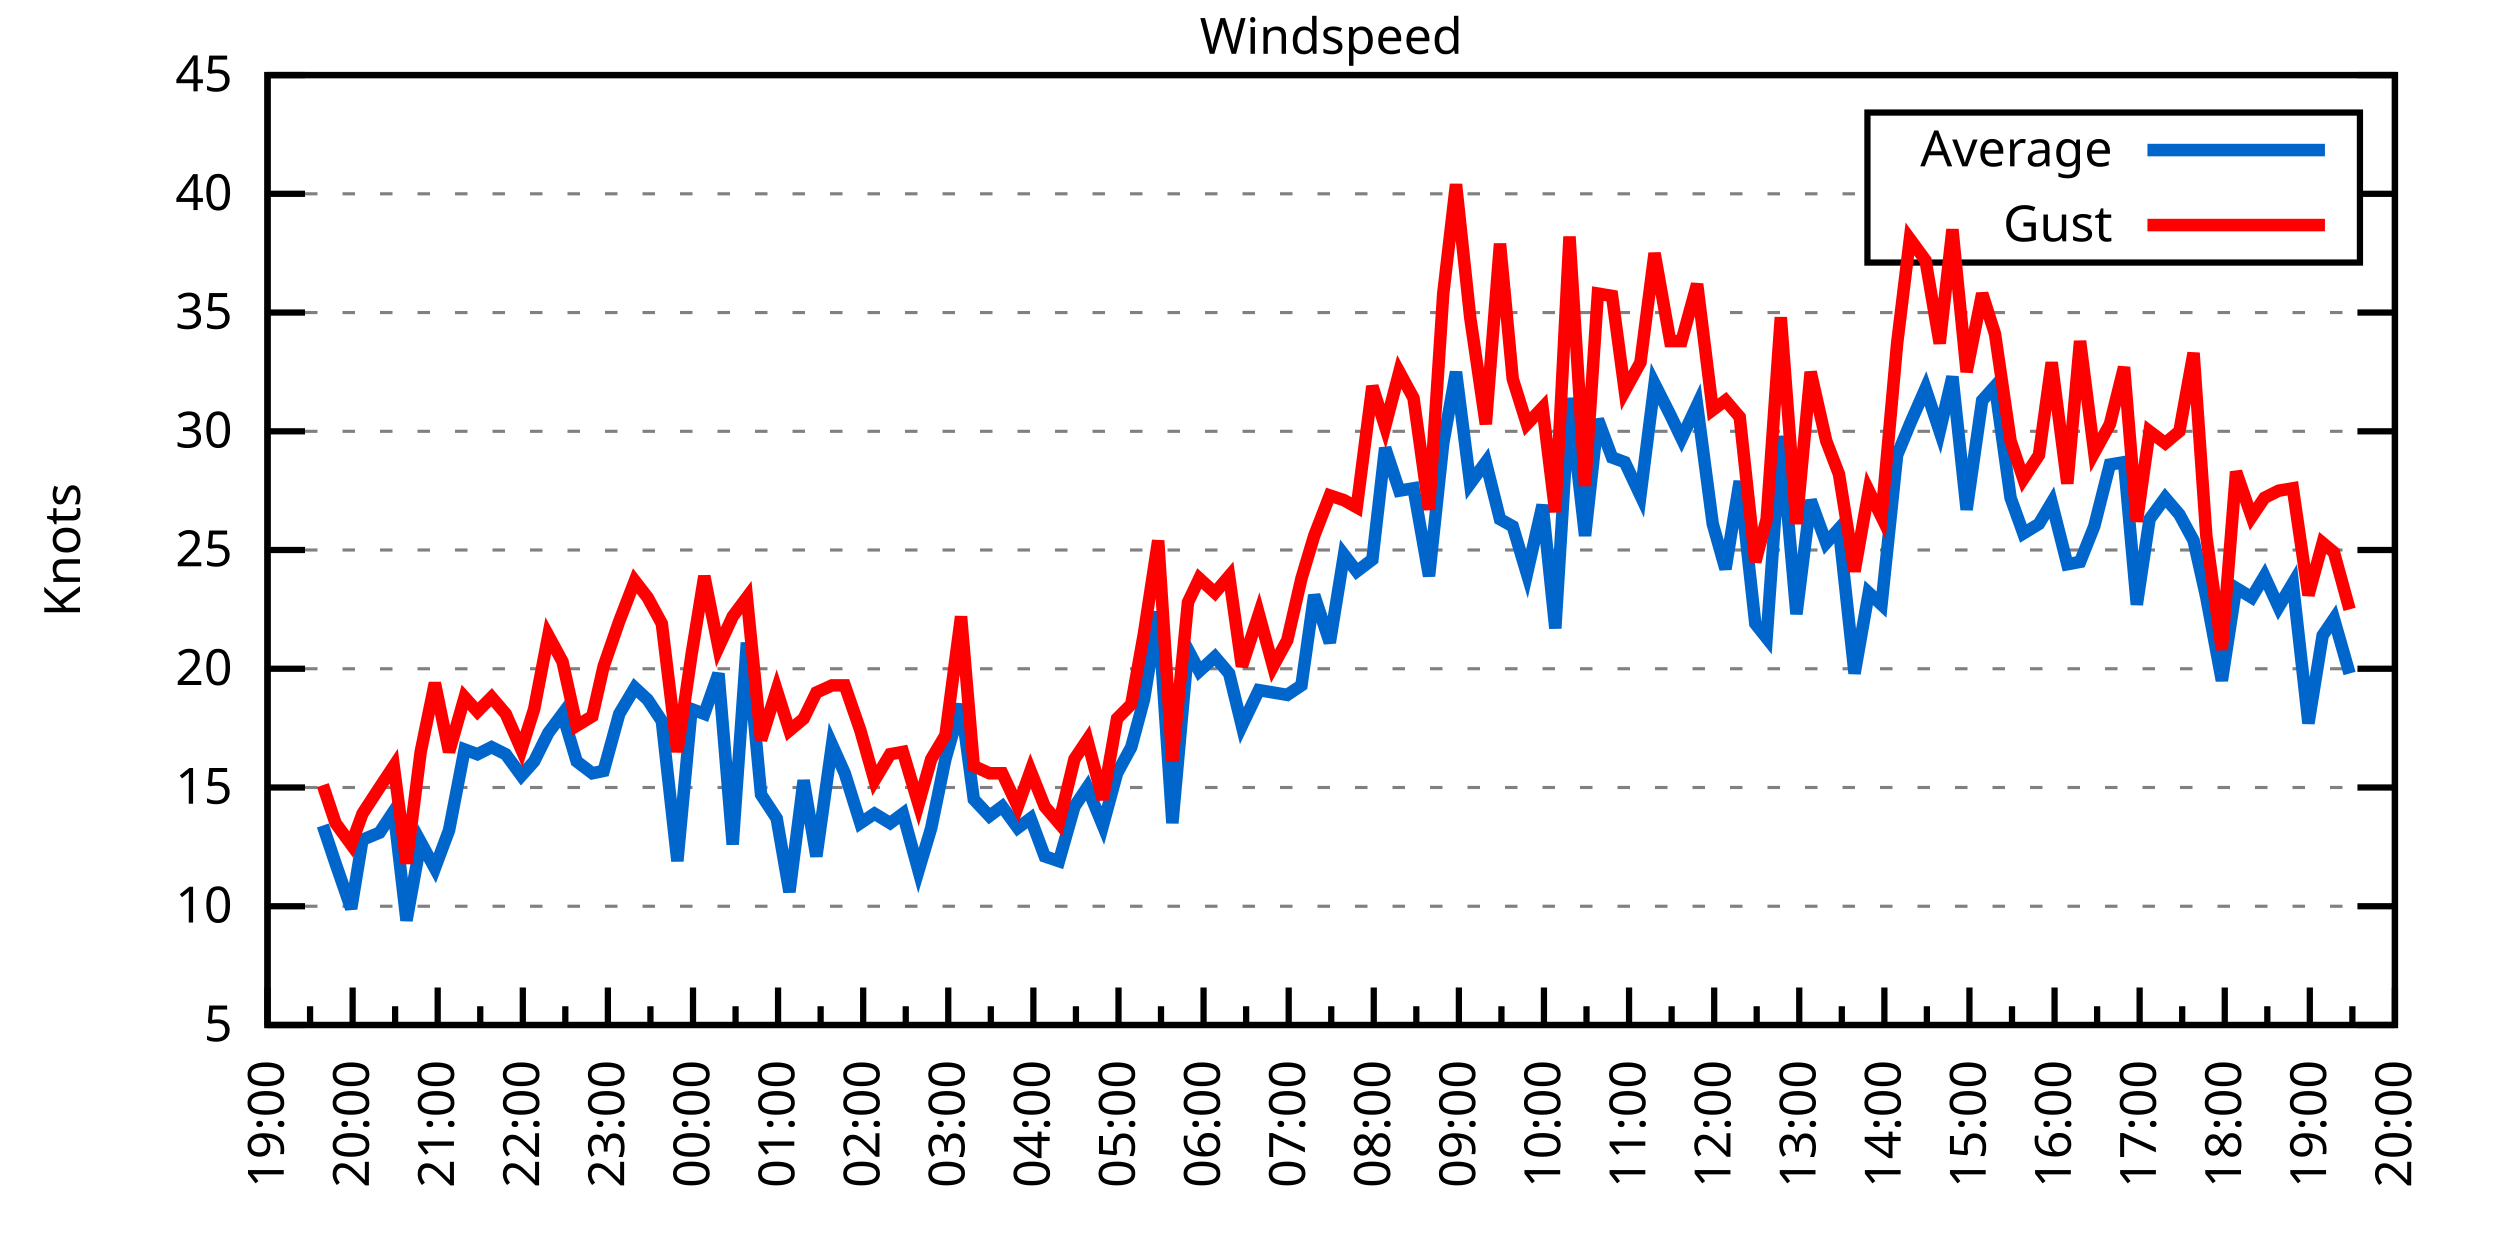
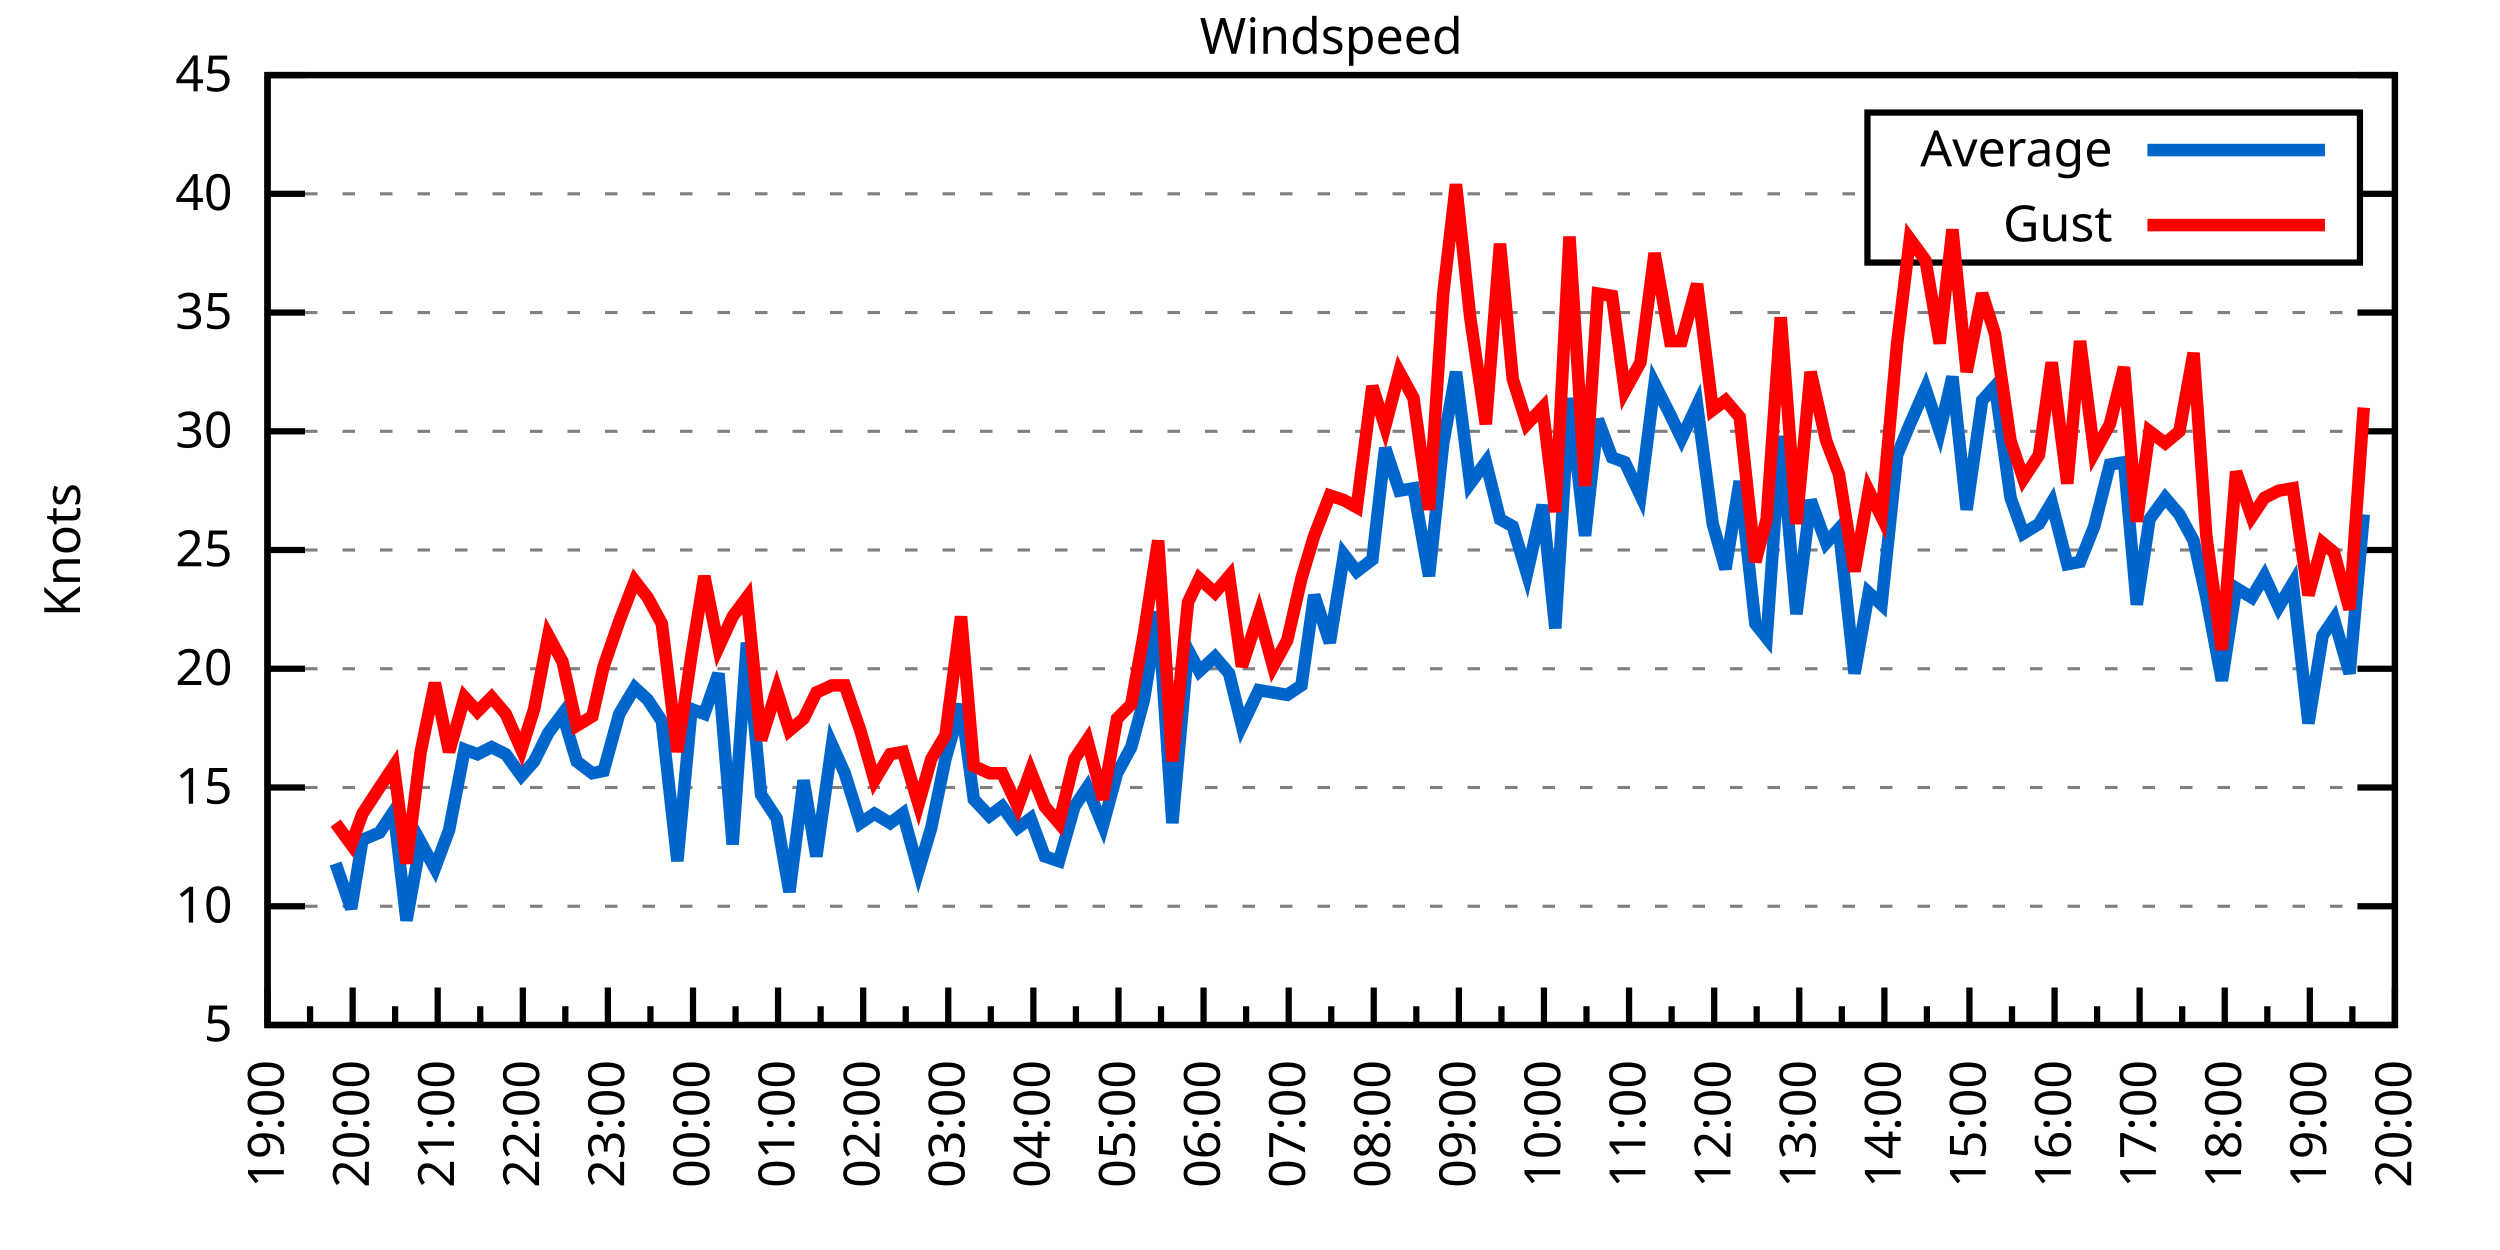
<svg xmlns="http://www.w3.org/2000/svg" xmlns:xlink="http://www.w3.org/1999/xlink" width="400" height="200" viewBox="0 0 400 200">
  <g id="gnuplot_canvas">
    <rect x="0" y="0" width="400" height="200" fill="none" />
    <defs>
      <circle id="gpDot" r="0.5" stroke-width="0.5" stroke="currentColor" />
      <path id="gpPt0" stroke-width="0.333" stroke="currentColor" d="M-1,0 h2 M0,-1 v2" />
      <path id="gpPt1" stroke-width="0.333" stroke="currentColor" d="M-1,-1 L1,1 M1,-1 L-1,1" />
      <path id="gpPt2" stroke-width="0.333" stroke="currentColor" d="M-1,0 L1,0 M0,-1 L0,1 M-1,-1 L1,1 M-1,1 L1,-1" />
      <rect id="gpPt3" stroke-width="0.333" stroke="currentColor" x="-1" y="-1" width="2" height="2" />
      <rect id="gpPt4" stroke-width="0.333" stroke="currentColor" fill="currentColor" x="-1" y="-1" width="2" height="2" />
      <circle id="gpPt5" stroke-width="0.333" stroke="currentColor" cx="0" cy="0" r="1" />
      <use xlink:href="#gpPt5" id="gpPt6" fill="currentColor" stroke="none" />
      <path id="gpPt7" stroke-width="0.333" stroke="currentColor" d="M0,-1.33 L-1.33,0.67 L1.33,0.67 z" />
      <use xlink:href="#gpPt7" id="gpPt8" fill="currentColor" stroke="none" />
      <use xlink:href="#gpPt7" id="gpPt9" stroke="currentColor" transform="rotate(180)" />
      <use xlink:href="#gpPt9" id="gpPt10" fill="currentColor" stroke="none" />
      <use xlink:href="#gpPt3" id="gpPt11" stroke="currentColor" transform="rotate(45)" />
      <use xlink:href="#gpPt11" id="gpPt12" fill="currentColor" stroke="none" />
      <path id="gpPt13" stroke-width="0.333" stroke="currentColor" d="M0,1.330 L1.265,0.411 L0.782,-1.067 L-0.782,-1.076 L-1.265,0.411 z" />
      <use xlink:href="#gpPt13" id="gpPt14" fill="currentColor" stroke="none" />
      <filter id="textbox" filterUnits="objectBoundingBox" x="0" y="0" height="1" width="1">
        <feFlood flood-color="white" flood-opacity="1" result="bgnd" />
        <feComposite in="SourceGraphic" in2="bgnd" operator="atop" />
      </filter>
      <filter id="greybox" filterUnits="objectBoundingBox" x="0" y="0" height="1" width="1">
        <feFlood flood-color="lightgrey" flood-opacity="1" result="grey" />
        <feComposite in="SourceGraphic" in2="grey" operator="atop" />
      </filter>
    </defs>
    <g fill="none" color="white" stroke="currentColor" stroke-width="1.00" stroke-linecap="butt" stroke-linejoin="miter">
</g>
    <g fill="none" color="black" stroke="currentColor" stroke-width="1.00" stroke-linecap="butt" stroke-linejoin="miter">
      <g stroke="none" shape-rendering="crispEdges">
        <polygon fill="rgb(255, 255, 255)" points="42.80,164.00 383.18,164.00 383.18,12.02 42.80,12.02 " />
      </g>
    </g>
    <g fill="none" color="black" stroke="currentColor" stroke-width="1.00" stroke-linecap="butt" stroke-linejoin="miter">
</g>
    <g fill="none" color="black" stroke="black" stroke-width="0.50" stroke-linecap="butt" stroke-linejoin="miter">
</g>
    <g fill="none" color="gray" stroke="currentColor" stroke-width="0.50" stroke-linecap="butt" stroke-linejoin="miter">
      <path stroke="gray" stroke-dasharray="2,4" class="gridline" d="M42.80,164.00 L383.19,164.00  " />
    </g>
    <g fill="none" color="gray" stroke="gray" stroke-width="1.00" stroke-linecap="butt" stroke-linejoin="miter">
</g>
    <g fill="none" color="black" stroke="currentColor" stroke-width="1.00" stroke-linecap="butt" stroke-linejoin="miter">
      <path stroke="black" d="M42.80,164.00 L48.80,164.00 M383.19,164.00 L377.19,164.00  " />
      <g transform="translate(37.20,166.60)" stroke="none" fill="black" font-family="Sans" font-size="8.00" text-anchor="end">
        <text>
          <tspan font-family="Sans"> 5</tspan>
        </text>
      </g>
    </g>
    <g fill="none" color="black" stroke="currentColor" stroke-width="1.00" stroke-linecap="butt" stroke-linejoin="miter">
</g>
    <g fill="none" color="black" stroke="black" stroke-width="0.50" stroke-linecap="butt" stroke-linejoin="miter">
</g>
    <g fill="none" color="gray" stroke="currentColor" stroke-width="0.50" stroke-linecap="butt" stroke-linejoin="miter">
      <path stroke="gray" stroke-dasharray="2,4" class="gridline" d="M42.80,145.00 L383.19,145.00  " />
    </g>
    <g fill="none" color="gray" stroke="gray" stroke-width="1.00" stroke-linecap="butt" stroke-linejoin="miter">
</g>
    <g fill="none" color="black" stroke="currentColor" stroke-width="1.00" stroke-linecap="butt" stroke-linejoin="miter">
      <path stroke="black" d="M42.80,145.00 L48.80,145.00 M383.19,145.00 L377.19,145.00  " />
      <g transform="translate(37.20,147.60)" stroke="none" fill="black" font-family="Sans" font-size="8.00" text-anchor="end">
        <text>
          <tspan font-family="Sans"> 10</tspan>
        </text>
      </g>
    </g>
    <g fill="none" color="black" stroke="currentColor" stroke-width="1.00" stroke-linecap="butt" stroke-linejoin="miter">
</g>
    <g fill="none" color="black" stroke="black" stroke-width="0.50" stroke-linecap="butt" stroke-linejoin="miter">
</g>
    <g fill="none" color="gray" stroke="currentColor" stroke-width="0.50" stroke-linecap="butt" stroke-linejoin="miter">
      <path stroke="gray" stroke-dasharray="2,4" class="gridline" d="M42.80,126.00 L383.19,126.00  " />
    </g>
    <g fill="none" color="gray" stroke="gray" stroke-width="1.00" stroke-linecap="butt" stroke-linejoin="miter">
</g>
    <g fill="none" color="black" stroke="currentColor" stroke-width="1.00" stroke-linecap="butt" stroke-linejoin="miter">
      <path stroke="black" d="M42.80,126.00 L48.80,126.00 M383.19,126.00 L377.19,126.00  " />
      <g transform="translate(37.20,128.60)" stroke="none" fill="black" font-family="Sans" font-size="8.00" text-anchor="end">
        <text>
          <tspan font-family="Sans"> 15</tspan>
        </text>
      </g>
    </g>
    <g fill="none" color="black" stroke="currentColor" stroke-width="1.00" stroke-linecap="butt" stroke-linejoin="miter">
</g>
    <g fill="none" color="black" stroke="black" stroke-width="0.50" stroke-linecap="butt" stroke-linejoin="miter">
</g>
    <g fill="none" color="gray" stroke="currentColor" stroke-width="0.50" stroke-linecap="butt" stroke-linejoin="miter">
      <path stroke="gray" stroke-dasharray="2,4" class="gridline" d="M42.80,107.00 L383.19,107.00  " />
    </g>
    <g fill="none" color="gray" stroke="gray" stroke-width="1.00" stroke-linecap="butt" stroke-linejoin="miter">
</g>
    <g fill="none" color="black" stroke="currentColor" stroke-width="1.00" stroke-linecap="butt" stroke-linejoin="miter">
      <path stroke="black" d="M42.80,107.00 L48.80,107.00 M383.19,107.00 L377.19,107.00  " />
      <g transform="translate(37.20,109.60)" stroke="none" fill="black" font-family="Sans" font-size="8.00" text-anchor="end">
        <text>
          <tspan font-family="Sans"> 20</tspan>
        </text>
      </g>
    </g>
    <g fill="none" color="black" stroke="currentColor" stroke-width="1.00" stroke-linecap="butt" stroke-linejoin="miter">
</g>
    <g fill="none" color="black" stroke="black" stroke-width="0.50" stroke-linecap="butt" stroke-linejoin="miter">
</g>
    <g fill="none" color="gray" stroke="currentColor" stroke-width="0.50" stroke-linecap="butt" stroke-linejoin="miter">
      <path stroke="gray" stroke-dasharray="2,4" class="gridline" d="M42.80,88.00 L383.19,88.00  " />
    </g>
    <g fill="none" color="gray" stroke="gray" stroke-width="1.00" stroke-linecap="butt" stroke-linejoin="miter">
</g>
    <g fill="none" color="black" stroke="currentColor" stroke-width="1.00" stroke-linecap="butt" stroke-linejoin="miter">
      <path stroke="black" d="M42.80,88.00 L48.80,88.00 M383.19,88.00 L377.19,88.00  " />
      <g transform="translate(37.20,90.60)" stroke="none" fill="black" font-family="Sans" font-size="8.00" text-anchor="end">
        <text>
          <tspan font-family="Sans"> 25</tspan>
        </text>
      </g>
    </g>
    <g fill="none" color="black" stroke="currentColor" stroke-width="1.00" stroke-linecap="butt" stroke-linejoin="miter">
</g>
    <g fill="none" color="black" stroke="black" stroke-width="0.50" stroke-linecap="butt" stroke-linejoin="miter">
</g>
    <g fill="none" color="gray" stroke="currentColor" stroke-width="0.50" stroke-linecap="butt" stroke-linejoin="miter">
      <path stroke="gray" stroke-dasharray="2,4" class="gridline" d="M42.80,69.01 L383.19,69.01  " />
    </g>
    <g fill="none" color="gray" stroke="gray" stroke-width="1.00" stroke-linecap="butt" stroke-linejoin="miter">
</g>
    <g fill="none" color="black" stroke="currentColor" stroke-width="1.00" stroke-linecap="butt" stroke-linejoin="miter">
      <path stroke="black" d="M42.80,69.01 L48.80,69.01 M383.19,69.01 L377.19,69.01  " />
      <g transform="translate(37.20,71.61)" stroke="none" fill="black" font-family="Sans" font-size="8.00" text-anchor="end">
        <text>
          <tspan font-family="Sans"> 30</tspan>
        </text>
      </g>
    </g>
    <g fill="none" color="black" stroke="currentColor" stroke-width="1.00" stroke-linecap="butt" stroke-linejoin="miter">
</g>
    <g fill="none" color="black" stroke="black" stroke-width="0.50" stroke-linecap="butt" stroke-linejoin="miter">
</g>
    <g fill="none" color="gray" stroke="currentColor" stroke-width="0.50" stroke-linecap="butt" stroke-linejoin="miter">
      <path stroke="gray" stroke-dasharray="2,4" class="gridline" d="M42.80,50.01 L383.19,50.01  " />
    </g>
    <g fill="none" color="gray" stroke="gray" stroke-width="1.00" stroke-linecap="butt" stroke-linejoin="miter">
</g>
    <g fill="none" color="black" stroke="currentColor" stroke-width="1.00" stroke-linecap="butt" stroke-linejoin="miter">
      <path stroke="black" d="M42.80,50.01 L48.80,50.01 M383.19,50.01 L377.19,50.01  " />
      <g transform="translate(37.20,52.61)" stroke="none" fill="black" font-family="Sans" font-size="8.00" text-anchor="end">
        <text>
          <tspan font-family="Sans"> 35</tspan>
        </text>
      </g>
    </g>
    <g fill="none" color="black" stroke="currentColor" stroke-width="1.00" stroke-linecap="butt" stroke-linejoin="miter">
</g>
    <g fill="none" color="black" stroke="black" stroke-width="0.50" stroke-linecap="butt" stroke-linejoin="miter">
</g>
    <g fill="none" color="gray" stroke="currentColor" stroke-width="0.50" stroke-linecap="butt" stroke-linejoin="miter">
      <path stroke="gray" stroke-dasharray="2,4" class="gridline" d="M42.80,31.01 L298.79,31.01 M377.59,31.01 L383.19,31.01  " />
    </g>
    <g fill="none" color="gray" stroke="gray" stroke-width="1.00" stroke-linecap="butt" stroke-linejoin="miter">
</g>
    <g fill="none" color="black" stroke="currentColor" stroke-width="1.00" stroke-linecap="butt" stroke-linejoin="miter">
      <path stroke="black" d="M42.80,31.01 L48.80,31.01 M383.19,31.01 L377.19,31.01  " />
      <g transform="translate(37.20,33.61)" stroke="none" fill="black" font-family="Sans" font-size="8.00" text-anchor="end">
        <text>
          <tspan font-family="Sans"> 40</tspan>
        </text>
      </g>
    </g>
    <g fill="none" color="black" stroke="currentColor" stroke-width="1.00" stroke-linecap="butt" stroke-linejoin="miter">
</g>
    <g fill="none" color="black" stroke="black" stroke-width="0.50" stroke-linecap="butt" stroke-linejoin="miter">
</g>
    <g fill="none" color="gray" stroke="currentColor" stroke-width="0.50" stroke-linecap="butt" stroke-linejoin="miter">
      <path stroke="gray" stroke-dasharray="2,4" class="gridline" d="M42.80,12.01 L383.19,12.01  " />
    </g>
    <g fill="none" color="gray" stroke="gray" stroke-width="1.00" stroke-linecap="butt" stroke-linejoin="miter">
</g>
    <g fill="none" color="black" stroke="currentColor" stroke-width="1.00" stroke-linecap="butt" stroke-linejoin="miter">
      <path stroke="black" d="M42.80,12.01 L48.80,12.01 M383.19,12.01 L377.19,12.01  " />
      <g transform="translate(37.20,14.61)" stroke="none" fill="black" font-family="Sans" font-size="8.00" text-anchor="end">
        <text>
          <tspan font-family="Sans"> 45</tspan>
        </text>
      </g>
    </g>
    <g fill="none" color="black" stroke="currentColor" stroke-width="1.00" stroke-linecap="butt" stroke-linejoin="miter">
      <path stroke="black" d="M42.80,164.00 L42.80,158.00  " />
      <g transform="translate(45.40,169.60) rotate(270)" stroke="none" fill="black" font-family="Sans" font-size="8.00" text-anchor="end">
        <text>
          <tspan font-family="Sans">19:00</tspan>
        </text>
      </g>
    </g>
    <g fill="none" color="black" stroke="currentColor" stroke-width="1.00" stroke-linecap="butt" stroke-linejoin="miter">
      <path stroke="black" d="M49.61,164.00 L49.61,161.00 M56.42,164.00 L56.42,158.00  " />
      <g transform="translate(59.02,169.60) rotate(270)" stroke="none" fill="black" font-family="Sans" font-size="8.00" text-anchor="end">
        <text>
          <tspan font-family="Sans">20:00</tspan>
        </text>
      </g>
    </g>
    <g fill="none" color="black" stroke="currentColor" stroke-width="1.00" stroke-linecap="butt" stroke-linejoin="miter">
      <path stroke="black" d="M63.22,164.00 L63.22,161.00 M70.03,164.00 L70.03,158.00  " />
      <g transform="translate(72.63,169.60) rotate(270)" stroke="none" fill="black" font-family="Sans" font-size="8.00" text-anchor="end">
        <text>
          <tspan font-family="Sans">21:00</tspan>
        </text>
      </g>
    </g>
    <g fill="none" color="black" stroke="currentColor" stroke-width="1.00" stroke-linecap="butt" stroke-linejoin="miter">
      <path stroke="black" d="M76.84,164.00 L76.84,161.00 M83.65,164.00 L83.65,158.00  " />
      <g transform="translate(86.25,169.60) rotate(270)" stroke="none" fill="black" font-family="Sans" font-size="8.00" text-anchor="end">
        <text>
          <tspan font-family="Sans">22:00</tspan>
        </text>
      </g>
    </g>
    <g fill="none" color="black" stroke="currentColor" stroke-width="1.00" stroke-linecap="butt" stroke-linejoin="miter">
      <path stroke="black" d="M90.45,164.00 L90.45,161.00 M97.26,164.00 L97.26,158.00  " />
      <g transform="translate(99.86,169.60) rotate(270)" stroke="none" fill="black" font-family="Sans" font-size="8.00" text-anchor="end">
        <text>
          <tspan font-family="Sans">23:00</tspan>
        </text>
      </g>
    </g>
    <g fill="none" color="black" stroke="currentColor" stroke-width="1.00" stroke-linecap="butt" stroke-linejoin="miter">
      <path stroke="black" d="M104.07,164.00 L104.07,161.00 M110.88,164.00 L110.88,158.00  " />
      <g transform="translate(113.48,169.60) rotate(270)" stroke="none" fill="black" font-family="Sans" font-size="8.00" text-anchor="end">
        <text>
          <tspan font-family="Sans">00:00</tspan>
        </text>
      </g>
    </g>
    <g fill="none" color="black" stroke="currentColor" stroke-width="1.00" stroke-linecap="butt" stroke-linejoin="miter">
      <path stroke="black" d="M117.69,164.00 L117.69,161.00 M124.49,164.00 L124.49,158.00  " />
      <g transform="translate(127.09,169.60) rotate(270)" stroke="none" fill="black" font-family="Sans" font-size="8.00" text-anchor="end">
        <text>
          <tspan font-family="Sans">01:00</tspan>
        </text>
      </g>
    </g>
    <g fill="none" color="black" stroke="currentColor" stroke-width="1.00" stroke-linecap="butt" stroke-linejoin="miter">
      <path stroke="black" d="M131.30,164.00 L131.30,161.00 M138.11,164.00 L138.11,158.00  " />
      <g transform="translate(140.71,169.60) rotate(270)" stroke="none" fill="black" font-family="Sans" font-size="8.00" text-anchor="end">
        <text>
          <tspan font-family="Sans">02:00</tspan>
        </text>
      </g>
    </g>
    <g fill="none" color="black" stroke="currentColor" stroke-width="1.00" stroke-linecap="butt" stroke-linejoin="miter">
      <path stroke="black" d="M144.92,164.00 L144.92,161.00 M151.72,164.00 L151.72,158.00  " />
      <g transform="translate(154.32,169.60) rotate(270)" stroke="none" fill="black" font-family="Sans" font-size="8.00" text-anchor="end">
        <text>
          <tspan font-family="Sans">03:00</tspan>
        </text>
      </g>
    </g>
    <g fill="none" color="black" stroke="currentColor" stroke-width="1.00" stroke-linecap="butt" stroke-linejoin="miter">
      <path stroke="black" d="M158.53,164.00 L158.53,161.00 M165.34,164.00 L165.34,158.00  " />
      <g transform="translate(167.94,169.60) rotate(270)" stroke="none" fill="black" font-family="Sans" font-size="8.00" text-anchor="end">
        <text>
          <tspan font-family="Sans">04:00</tspan>
        </text>
      </g>
    </g>
    <g fill="none" color="black" stroke="currentColor" stroke-width="1.00" stroke-linecap="butt" stroke-linejoin="miter">
      <path stroke="black" d="M172.15,164.00 L172.15,161.00 M178.96,164.00 L178.96,158.00  " />
      <g transform="translate(181.56,169.60) rotate(270)" stroke="none" fill="black" font-family="Sans" font-size="8.00" text-anchor="end">
        <text>
          <tspan font-family="Sans">05:00</tspan>
        </text>
      </g>
    </g>
    <g fill="none" color="black" stroke="currentColor" stroke-width="1.00" stroke-linecap="butt" stroke-linejoin="miter">
      <path stroke="black" d="M185.76,164.00 L185.76,161.00 M192.57,164.00 L192.57,158.00  " />
      <g transform="translate(195.17,169.60) rotate(270)" stroke="none" fill="black" font-family="Sans" font-size="8.00" text-anchor="end">
        <text>
          <tspan font-family="Sans">06:00</tspan>
        </text>
      </g>
    </g>
    <g fill="none" color="black" stroke="currentColor" stroke-width="1.00" stroke-linecap="butt" stroke-linejoin="miter">
      <path stroke="black" d="M199.38,164.00 L199.38,161.00 M206.19,164.00 L206.19,158.00  " />
      <g transform="translate(208.79,169.60) rotate(270)" stroke="none" fill="black" font-family="Sans" font-size="8.00" text-anchor="end">
        <text>
          <tspan font-family="Sans">07:00</tspan>
        </text>
      </g>
    </g>
    <g fill="none" color="black" stroke="currentColor" stroke-width="1.00" stroke-linecap="butt" stroke-linejoin="miter">
      <path stroke="black" d="M213.00,164.00 L213.00,161.00 M219.80,164.00 L219.80,158.00  " />
      <g transform="translate(222.40,169.60) rotate(270)" stroke="none" fill="black" font-family="Sans" font-size="8.00" text-anchor="end">
        <text>
          <tspan font-family="Sans">08:00</tspan>
        </text>
      </g>
    </g>
    <g fill="none" color="black" stroke="currentColor" stroke-width="1.00" stroke-linecap="butt" stroke-linejoin="miter">
      <path stroke="black" d="M226.61,164.00 L226.61,161.00 M233.42,164.00 L233.42,158.00  " />
      <g transform="translate(236.02,169.60) rotate(270)" stroke="none" fill="black" font-family="Sans" font-size="8.00" text-anchor="end">
        <text>
          <tspan font-family="Sans">09:00</tspan>
        </text>
      </g>
    </g>
    <g fill="none" color="black" stroke="currentColor" stroke-width="1.00" stroke-linecap="butt" stroke-linejoin="miter">
      <path stroke="black" d="M240.23,164.00 L240.23,161.00 M247.03,164.00 L247.03,158.00  " />
      <g transform="translate(249.63,169.60) rotate(270)" stroke="none" fill="black" font-family="Sans" font-size="8.00" text-anchor="end">
        <text>
          <tspan font-family="Sans">10:00</tspan>
        </text>
      </g>
    </g>
    <g fill="none" color="black" stroke="currentColor" stroke-width="1.00" stroke-linecap="butt" stroke-linejoin="miter">
      <path stroke="black" d="M253.84,164.00 L253.84,161.00 M260.65,164.00 L260.65,158.00  " />
      <g transform="translate(263.25,169.60) rotate(270)" stroke="none" fill="black" font-family="Sans" font-size="8.00" text-anchor="end">
        <text>
          <tspan font-family="Sans">11:00</tspan>
        </text>
      </g>
    </g>
    <g fill="none" color="black" stroke="currentColor" stroke-width="1.00" stroke-linecap="butt" stroke-linejoin="miter">
      <path stroke="black" d="M267.46,164.00 L267.46,161.00 M274.27,164.00 L274.27,158.00  " />
      <g transform="translate(276.87,169.60) rotate(270)" stroke="none" fill="black" font-family="Sans" font-size="8.00" text-anchor="end">
        <text>
          <tspan font-family="Sans">12:00</tspan>
        </text>
      </g>
    </g>
    <g fill="none" color="black" stroke="currentColor" stroke-width="1.00" stroke-linecap="butt" stroke-linejoin="miter">
      <path stroke="black" d="M281.07,164.00 L281.07,161.00 M287.88,164.00 L287.88,158.00  " />
      <g transform="translate(290.48,169.60) rotate(270)" stroke="none" fill="black" font-family="Sans" font-size="8.00" text-anchor="end">
        <text>
          <tspan font-family="Sans">13:00</tspan>
        </text>
      </g>
    </g>
    <g fill="none" color="black" stroke="currentColor" stroke-width="1.00" stroke-linecap="butt" stroke-linejoin="miter">
      <path stroke="black" d="M294.69,164.00 L294.69,161.00 M301.50,164.00 L301.50,158.00  " />
      <g transform="translate(304.10,169.60) rotate(270)" stroke="none" fill="black" font-family="Sans" font-size="8.00" text-anchor="end">
        <text>
          <tspan font-family="Sans">14:00</tspan>
        </text>
      </g>
    </g>
    <g fill="none" color="black" stroke="currentColor" stroke-width="1.00" stroke-linecap="butt" stroke-linejoin="miter">
      <path stroke="black" d="M308.30,164.00 L308.30,161.00 M315.11,164.00 L315.11,158.00  " />
      <g transform="translate(317.71,169.60) rotate(270)" stroke="none" fill="black" font-family="Sans" font-size="8.00" text-anchor="end">
        <text>
          <tspan font-family="Sans">15:00</tspan>
        </text>
      </g>
    </g>
    <g fill="none" color="black" stroke="currentColor" stroke-width="1.00" stroke-linecap="butt" stroke-linejoin="miter">
      <path stroke="black" d="M321.92,164.00 L321.92,161.00 M328.73,164.00 L328.73,158.00  " />
      <g transform="translate(331.33,169.60) rotate(270)" stroke="none" fill="black" font-family="Sans" font-size="8.00" text-anchor="end">
        <text>
          <tspan font-family="Sans">16:00</tspan>
        </text>
      </g>
    </g>
    <g fill="none" color="black" stroke="currentColor" stroke-width="1.00" stroke-linecap="butt" stroke-linejoin="miter">
      <path stroke="black" d="M335.54,164.00 L335.54,161.00 M342.34,164.00 L342.34,158.00  " />
      <g transform="translate(344.94,169.60) rotate(270)" stroke="none" fill="black" font-family="Sans" font-size="8.00" text-anchor="end">
        <text>
          <tspan font-family="Sans">17:00</tspan>
        </text>
      </g>
    </g>
    <g fill="none" color="black" stroke="currentColor" stroke-width="1.00" stroke-linecap="butt" stroke-linejoin="miter">
      <path stroke="black" d="M349.15,164.00 L349.15,161.00 M355.96,164.00 L355.96,158.00  " />
      <g transform="translate(358.56,169.60) rotate(270)" stroke="none" fill="black" font-family="Sans" font-size="8.00" text-anchor="end">
        <text>
          <tspan font-family="Sans">18:00</tspan>
        </text>
      </g>
    </g>
    <g fill="none" color="black" stroke="currentColor" stroke-width="1.00" stroke-linecap="butt" stroke-linejoin="miter">
      <path stroke="black" d="M362.77,164.00 L362.77,161.00 M369.57,164.00 L369.57,158.00  " />
      <g transform="translate(372.17,169.60) rotate(270)" stroke="none" fill="black" font-family="Sans" font-size="8.00" text-anchor="end">
        <text>
          <tspan font-family="Sans">19:00</tspan>
        </text>
      </g>
    </g>
    <g fill="none" color="black" stroke="currentColor" stroke-width="1.00" stroke-linecap="butt" stroke-linejoin="miter">
      <path stroke="black" d="M376.38,164.00 L376.38,161.00 M383.19,164.00 L383.19,158.00  " />
      <g transform="translate(385.79,169.60) rotate(270)" stroke="none" fill="black" font-family="Sans" font-size="8.00" text-anchor="end">
        <text>
          <tspan font-family="Sans">20:00</tspan>
        </text>
      </g>
    </g>
    <g fill="none" color="black" stroke="currentColor" stroke-width="1.00" stroke-linecap="butt" stroke-linejoin="miter">
</g>
    <g fill="none" color="black" stroke="currentColor" stroke-width="1.00" stroke-linecap="butt" stroke-linejoin="miter">
      <path stroke="black" d="M42.80,12.01 L42.80,164.00 L383.19,164.00 L383.19,12.01 L42.80,12.01 Z  " />
    </g>
    <g fill="none" color="black" stroke="currentColor" stroke-width="1.00" stroke-linecap="butt" stroke-linejoin="miter">
      <g transform="translate(12.80,88.01) rotate(270)" stroke="none" fill="black" font-family="Sans" font-size="8.00" text-anchor="middle">
        <text>
          <tspan font-family="Sans">Knots</tspan>
        </text>
      </g>
    </g>
    <g fill="none" color="black" stroke="currentColor" stroke-width="1.00" stroke-linecap="butt" stroke-linejoin="miter">
</g>
    <g fill="none" color="black" stroke="currentColor" stroke-width="1.00" stroke-linecap="butt" stroke-linejoin="miter">
      <path stroke="black" d="M298.79,42.01 L298.79,18.01 L377.59,18.01 L377.59,42.01 L298.79,42.01 Z  " />
    </g>
    <g id="Windspeed_plot_1">
      <g fill="none" color="white" stroke="black" stroke-width="2.00" stroke-linecap="butt" stroke-linejoin="miter">
</g>
      <g fill="none" color="black" stroke="currentColor" stroke-width="2.00" stroke-linecap="butt" stroke-linejoin="miter">
        <g transform="translate(337.99,26.61)" stroke="none" fill="black" font-family="Sans" font-size="8.00" text-anchor="end">
          <text>
            <tspan font-family="Sans">Average</tspan>
          </text>
        </g>
      </g>
      <g fill="none" color="black" stroke="currentColor" stroke-width="2.00" stroke-linecap="butt" stroke-linejoin="miter">
-         <path stroke="rgb(  0, 102, 204)" d="M343.59,24.01 L371.99,24.01 M51.65,132.08 L53.69,138.16 L56.19,145.38 L58.00,134.36 L60.73,133.22 L63.00,129.80   L65.04,147.28 L67.31,134.74 L69.58,138.92 L71.85,132.84 L74.34,119.92 L76.39,120.68 L78.65,119.54 L80.92,120.68   L83.42,124.10 L85.46,121.82 L87.73,117.26 L90.00,114.22 L92.27,121.82 L94.77,123.72 L96.58,123.34 L99.08,114.22   L101.57,110.04 L103.62,111.94 L105.89,115.36 L108.38,137.78 L110.65,113.46 L112.69,114.22 L114.96,107.76 L117.23,135.12   L119.50,102.82 L121.77,127.14 L124.27,130.94 L126.31,142.72 L128.58,124.86 L130.62,137.02 L133.12,119.16 L135.16,123.72   L137.66,131.70 L139.92,130.18 L142.42,131.70 L144.46,130.18 L146.96,139.30 L149.00,132.46 L151.27,121.44 L153.77,112.70   L155.81,127.90 L158.31,130.56 L160.35,129.04 L162.84,132.46 L164.89,130.94 L167.16,137.02 L169.43,137.78 L171.92,129.04   L173.96,126.00 L176.46,132.08 L178.73,123.72 L181.00,119.54 L183.04,111.94 L185.31,97.88 L187.58,131.70 L190.08,103.96   L191.89,107.38 L194.39,105.10 L196.66,107.76 L198.70,116.12 L201.42,110.42 L203.69,110.80 L205.96,111.18 L208.23,109.66   L210.27,95.22 L212.77,102.82 L215.04,88.76 L217.08,91.42 L219.58,89.52 L221.62,71.67 L223.89,78.51 L226.16,78.13   L228.65,92.18 L230.92,70.91 L232.96,59.51 L235.23,77.37 L237.73,73.95 L240.00,83.07 L242.04,84.21 L244.31,91.80   L246.81,80.79 L248.85,100.54 L251.12,63.69 L253.61,85.73 L255.66,67.11 L257.93,73.19 L259.97,73.95 L262.47,79.27   L264.73,61.41 L267.23,66.35 L269.05,70.15 L271.54,64.83 L274.04,83.83 L276.08,91.04 L278.35,76.99 L280.85,99.78   L282.66,102.06 L284.93,69.77 L287.43,98.26 L289.70,80.03 L292.19,86.87 L294.23,84.59 L296.73,107.76 L299.00,94.84   L301.04,96.74 L303.54,72.81 L305.58,67.87 L308.08,62.17 L310.35,69.01 L312.39,60.27 L314.66,81.55 L317.15,64.07   L319.20,61.79 L321.69,79.65 L323.74,85.35 L326.23,83.83 L328.27,80.41 L330.77,90.28 L332.81,89.90 L335.08,84.21   L337.58,74.33 L339.85,73.95 L341.89,96.74 L343.93,83.07 L346.43,79.65 L348.70,82.31 L350.97,86.49 L353.01,95.60   L355.50,108.90 L357.77,94.08 L360.27,95.60 L362.31,92.18 L364.58,97.12 L366.85,93.32 L369.35,115.74 L371.62,101.68   L373.43,99.02 L375.93,107.76  " />
+         <path stroke="rgb(  0, 102, 204)" d="M343.59,24.01 L371.99,24.01 M53.69,138.16 L56.19,145.38 L58.00,134.36 L60.73,133.22 L63.00,129.80 L65.04,147.28   L67.31,134.74 L69.58,138.92 L71.85,132.84 L74.34,119.92 L76.39,120.68 L78.65,119.54 L80.92,120.68 L83.42,124.10   L85.46,121.82 L87.73,117.26 L90.00,114.22 L92.27,121.82 L94.77,123.72 L96.58,123.34 L99.08,114.22 L101.57,110.04   L103.62,111.94 L105.89,115.36 L108.38,137.78 L110.65,113.46 L112.69,114.22 L114.96,107.76 L117.23,135.12 L119.50,102.82   L121.77,127.14 L124.27,130.94 L126.31,142.72 L128.58,124.86 L130.62,137.02 L133.12,119.16 L135.16,123.72 L137.66,131.70   L139.92,130.18 L142.42,131.70 L144.46,130.18 L146.96,139.30 L149.00,132.46 L151.27,121.44 L153.77,112.70 L155.81,127.90   L158.31,130.56 L160.35,129.04 L162.84,132.46 L164.89,130.94 L167.16,137.02 L169.43,137.78 L171.92,129.04 L173.96,126.00   L176.46,132.08 L178.73,123.72 L181.00,119.54 L183.04,111.94 L185.31,97.88 L187.58,131.70 L190.08,103.96 L191.89,107.38   L194.39,105.10 L196.66,107.76 L198.70,116.12 L201.42,110.42 L203.69,110.80 L205.96,111.18 L208.23,109.66 L210.27,95.22   L212.77,102.82 L215.04,88.76 L217.08,91.42 L219.58,89.52 L221.62,71.67 L223.89,78.51 L226.16,78.13 L228.65,92.18   L230.92,70.91 L232.96,59.51 L235.23,77.37 L237.73,73.95 L240.00,83.07 L242.04,84.21 L244.31,91.80 L246.81,80.79   L248.85,100.54 L251.12,63.69 L253.61,85.73 L255.66,67.11 L257.93,73.19 L259.97,73.95 L262.47,79.27 L264.73,61.41   L267.23,66.35 L269.05,70.15 L271.54,64.83 L274.04,83.83 L276.08,91.04 L278.35,76.99 L280.85,99.78 L282.66,102.06   L284.93,69.77 L287.43,98.26 L289.70,80.03 L292.19,86.87 L294.23,84.59 L296.73,107.76 L299.00,94.84 L301.04,96.74   L303.54,72.81 L305.58,67.87 L308.08,62.17 L310.35,69.01 L312.39,60.27 L314.66,81.55 L317.15,64.07 L319.20,61.79   L321.69,79.65 L323.74,85.35 L326.23,83.83 L328.27,80.41 L330.77,90.28 L332.81,89.90 L335.08,84.21 L337.58,74.33   L339.85,73.95 L341.89,96.74 L343.93,83.07 L346.43,79.65 L348.70,82.31 L350.97,86.49 L353.01,95.60 L355.50,108.90   L357.77,94.08 L360.27,95.60 L362.31,92.18 L364.58,97.12 L366.85,93.32 L369.35,115.74 L371.62,101.68 L373.43,99.02   L375.93,107.76 L378.20,82.31  " />
      </g>
    </g>
    <g id="Windspeed_plot_2">
      <g fill="none" color="black" stroke="currentColor" stroke-width="2.00" stroke-linecap="butt" stroke-linejoin="miter">
        <g transform="translate(337.99,38.61)" stroke="none" fill="black" font-family="Sans" font-size="8.00" text-anchor="end">
          <text>
            <tspan font-family="Sans">Gust</tspan>
          </text>
        </g>
      </g>
      <g fill="none" color="black" stroke="currentColor" stroke-width="2.00" stroke-linecap="butt" stroke-linejoin="miter">
-         <path stroke="rgb(255,   0,   0)" d="M343.59,36.01 L371.99,36.01 M51.65,125.62 L53.69,131.70 L56.19,135.12 L58.00,130.18 L60.73,126.00 L63.00,122.58   L65.04,138.16 L67.31,120.30 L69.58,109.28 L71.85,120.30 L74.34,111.56 L76.39,113.84 L78.65,111.56 L80.92,114.22   L83.42,119.92 L85.46,113.46 L87.73,101.68 L90.00,105.86 L92.27,116.12 L94.77,114.60 L96.58,106.62 L99.08,99.40   L101.57,92.94 L103.62,95.60 L105.89,99.78 L108.38,120.30 L110.65,104.72 L112.69,92.18 L114.96,103.58 L117.23,98.64   L119.50,95.60 L121.77,118.40 L124.27,110.42 L126.31,116.88 L128.58,114.98 L130.62,110.80 L133.12,109.66 L135.16,109.66   L137.66,116.88 L139.92,124.86 L142.42,120.68 L144.46,120.30 L146.96,128.66 L149.00,121.44 L151.27,117.64 L153.77,98.64   L155.81,122.58 L158.31,123.72 L160.35,123.72 L162.84,129.04 L164.89,123.34 L167.16,129.04 L169.43,131.70 L171.92,121.44   L173.96,118.40 L176.46,127.90 L178.73,114.98 L181.00,112.70 L183.04,101.30 L185.31,86.49 L187.58,121.82 L190.08,96.36   L191.89,92.56 L194.39,94.84 L196.66,92.18 L198.70,106.62 L201.42,98.26 L203.69,106.62 L205.96,102.44 L208.23,92.56   L210.27,85.73 L212.77,79.27 L215.04,80.03 L217.08,81.17 L219.58,61.79 L221.62,68.25 L223.89,59.51 L226.16,63.69   L228.65,81.55 L230.92,46.97 L232.96,29.49 L235.23,50.77 L237.73,67.87 L240.00,38.99 L242.04,60.65 L244.31,67.87   L246.81,65.21 L248.85,81.93 L251.12,37.85 L253.61,77.75 L255.66,46.97 L257.93,47.35 L259.97,62.55 L262.47,57.99   L264.73,40.51 L267.23,54.57 L269.05,54.57 L271.54,45.45 L274.04,65.59 L276.08,64.07 L278.35,66.73 L280.85,89.90   L282.66,83.07 L284.93,50.77 L287.43,83.83 L289.70,59.51 L292.19,70.53 L294.23,75.85 L296.73,91.42 L299.00,78.51   L301.04,82.69 L303.54,54.95 L305.58,38.23 L308.08,41.65 L310.35,54.95 L312.39,36.71 L314.66,59.51 L317.15,46.97   L319.20,53.43 L321.69,70.53 L323.74,76.61 L326.23,72.81 L328.27,57.99 L330.77,77.37 L332.81,54.57 L335.08,72.43   L337.58,67.87 L339.85,58.75 L341.89,83.45 L343.93,69.01 L346.43,70.91 L348.70,69.01 L350.97,56.47 L353.01,85.73   L355.50,103.96 L357.77,75.47 L360.27,82.69 L362.31,79.65 L364.58,78.51 L366.85,78.13 L369.35,95.22 L371.62,86.87   L373.43,88.38 L375.93,97.50  " />
+         <path stroke="rgb(255,   0,   0)" d="M343.59,36.01 L371.99,36.01 M53.69,131.70 L56.19,135.12 L58.00,130.18 L60.73,126.00 L63.00,122.58 L65.04,138.16   L67.31,120.30 L69.58,109.28 L71.85,120.30 L74.34,111.56 L76.39,113.84 L78.65,111.56 L80.92,114.22 L83.42,119.92   L85.46,113.46 L87.73,101.68 L90.00,105.86 L92.27,116.12 L94.77,114.60 L96.58,106.62 L99.08,99.40 L101.57,92.94   L103.62,95.60 L105.89,99.78 L108.38,120.30 L110.65,104.72 L112.69,92.18 L114.96,103.58 L117.23,98.64 L119.50,95.60   L121.77,118.40 L124.27,110.42 L126.31,116.88 L128.58,114.98 L130.62,110.80 L133.12,109.66 L135.16,109.66 L137.66,116.88   L139.92,124.86 L142.42,120.68 L144.46,120.30 L146.96,128.66 L149.00,121.44 L151.27,117.64 L153.77,98.64 L155.81,122.58   L158.31,123.72 L160.35,123.72 L162.84,129.04 L164.89,123.34 L167.16,129.04 L169.43,131.70 L171.92,121.44 L173.96,118.40   L176.46,127.90 L178.73,114.98 L181.00,112.70 L183.04,101.30 L185.31,86.49 L187.58,121.82 L190.08,96.36 L191.89,92.56   L194.39,94.84 L196.66,92.18 L198.70,106.62 L201.42,98.26 L203.69,106.62 L205.96,102.44 L208.23,92.56 L210.27,85.73   L212.77,79.27 L215.04,80.03 L217.08,81.17 L219.58,61.79 L221.62,68.25 L223.89,59.51 L226.16,63.69 L228.65,81.55   L230.92,46.97 L232.96,29.49 L235.23,50.77 L237.73,67.87 L240.00,38.99 L242.04,60.65 L244.31,67.87 L246.81,65.21   L248.85,81.93 L251.12,37.85 L253.61,77.75 L255.66,46.97 L257.93,47.35 L259.97,62.55 L262.47,57.99 L264.73,40.51   L267.23,54.57 L269.05,54.57 L271.54,45.45 L274.04,65.59 L276.08,64.07 L278.35,66.73 L280.85,89.90 L282.66,83.07   L284.93,50.77 L287.43,83.83 L289.70,59.51 L292.19,70.53 L294.23,75.85 L296.73,91.42 L299.00,78.51 L301.04,82.69   L303.54,54.95 L305.58,38.23 L308.08,41.65 L310.35,54.95 L312.39,36.71 L314.66,59.51 L317.15,46.97 L319.20,53.43   L321.69,70.53 L323.74,76.61 L326.23,72.81 L328.27,57.99 L330.77,77.37 L332.81,54.57 L335.08,72.43 L337.58,67.87   L339.85,58.75 L341.89,83.45 L343.93,69.01 L346.43,70.91 L348.70,69.01 L350.97,56.47 L353.01,85.73 L355.50,103.96   L357.77,75.47 L360.27,82.69 L362.31,79.65 L364.58,78.51 L366.85,78.13 L369.35,95.22 L371.62,86.87 L373.43,88.38   L375.93,97.50 L378.20,65.21  " />
      </g>
    </g>
    <g fill="none" color="black" stroke="currentColor" stroke-width="2.00" stroke-linecap="butt" stroke-linejoin="miter">
</g>
    <g fill="none" color="black" stroke="black" stroke-width="1.00" stroke-linecap="butt" stroke-linejoin="miter">
</g>
    <g fill="none" color="black" stroke="currentColor" stroke-width="1.00" stroke-linecap="butt" stroke-linejoin="miter">
      <path stroke="black" d="M42.80,12.01 L42.80,164.00 L383.19,164.00 L383.19,12.01 L42.80,12.01 Z  " />
    </g>
    <g fill="none" color="black" stroke="currentColor" stroke-width="1.00" stroke-linecap="butt" stroke-linejoin="miter">
      <g transform="translate(212.99,8.61)" stroke="none" fill="black" font-family="Sans" font-size="8.00" text-anchor="middle">
        <text>
          <tspan font-family="Sans">Windspeed</tspan>
        </text>
      </g>
    </g>
    <g fill="none" color="black" stroke="currentColor" stroke-width="1.00" stroke-linecap="butt" stroke-linejoin="miter">
</g>
  </g>
</svg>
